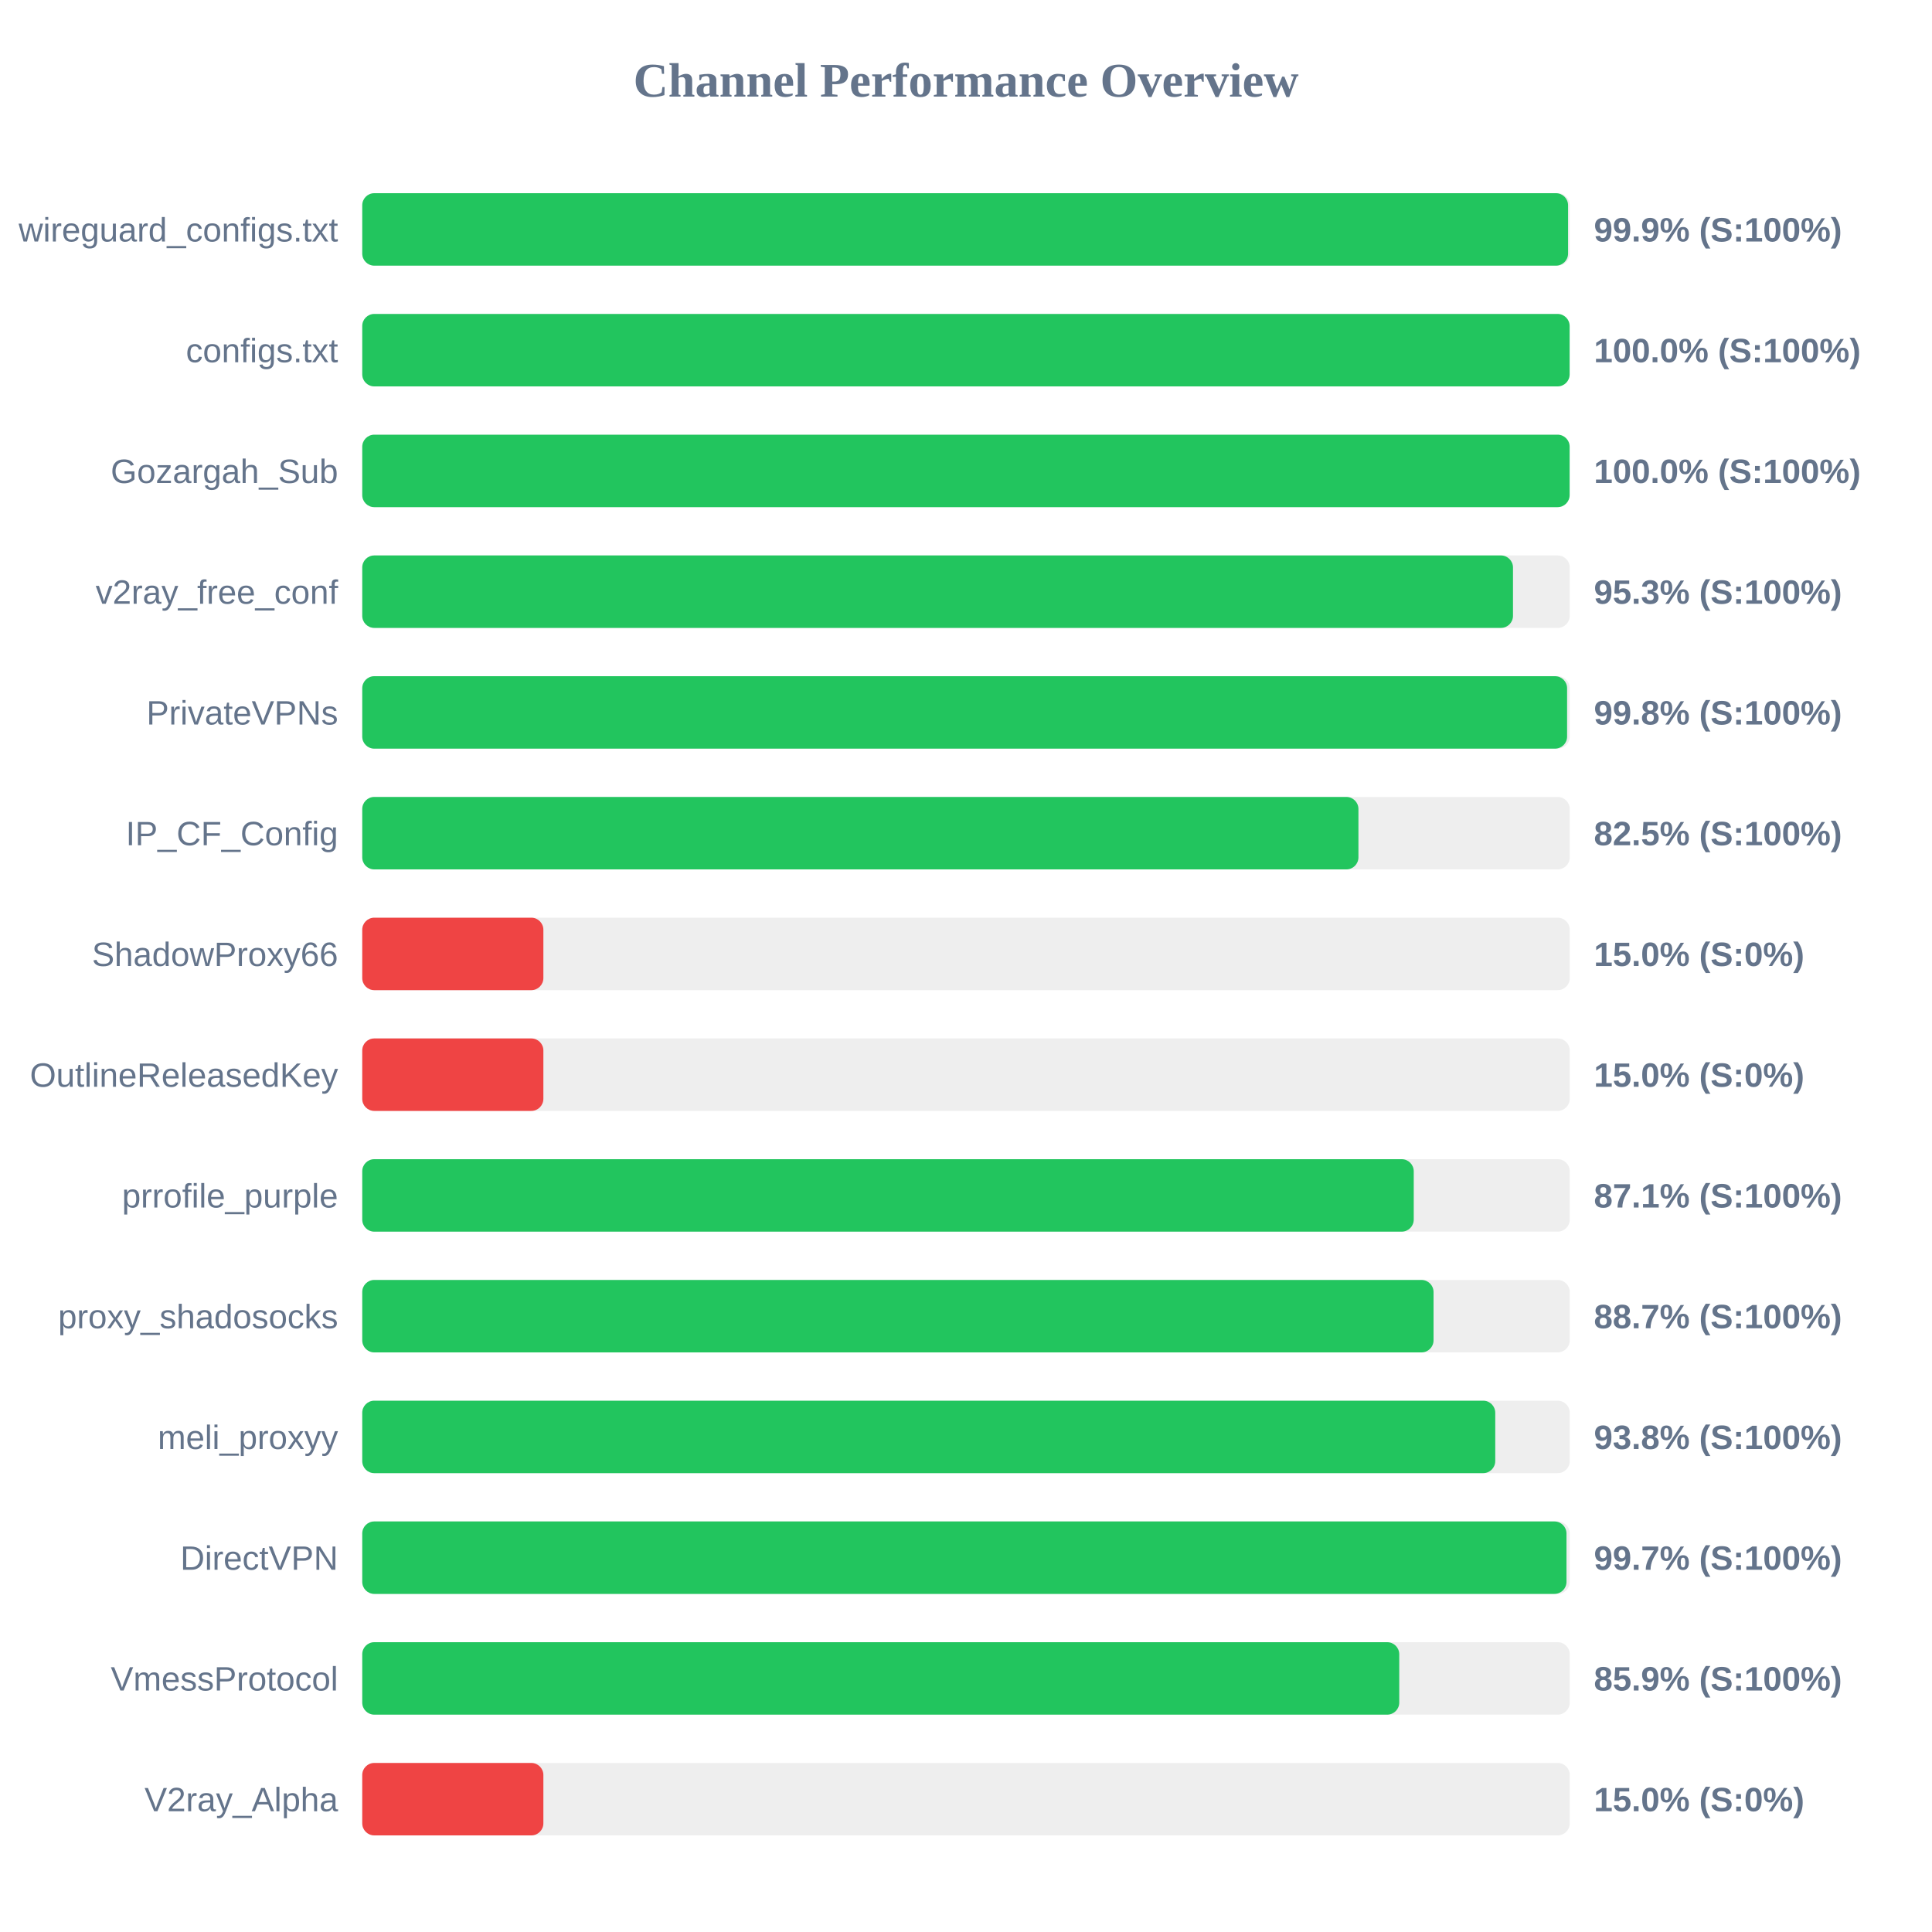
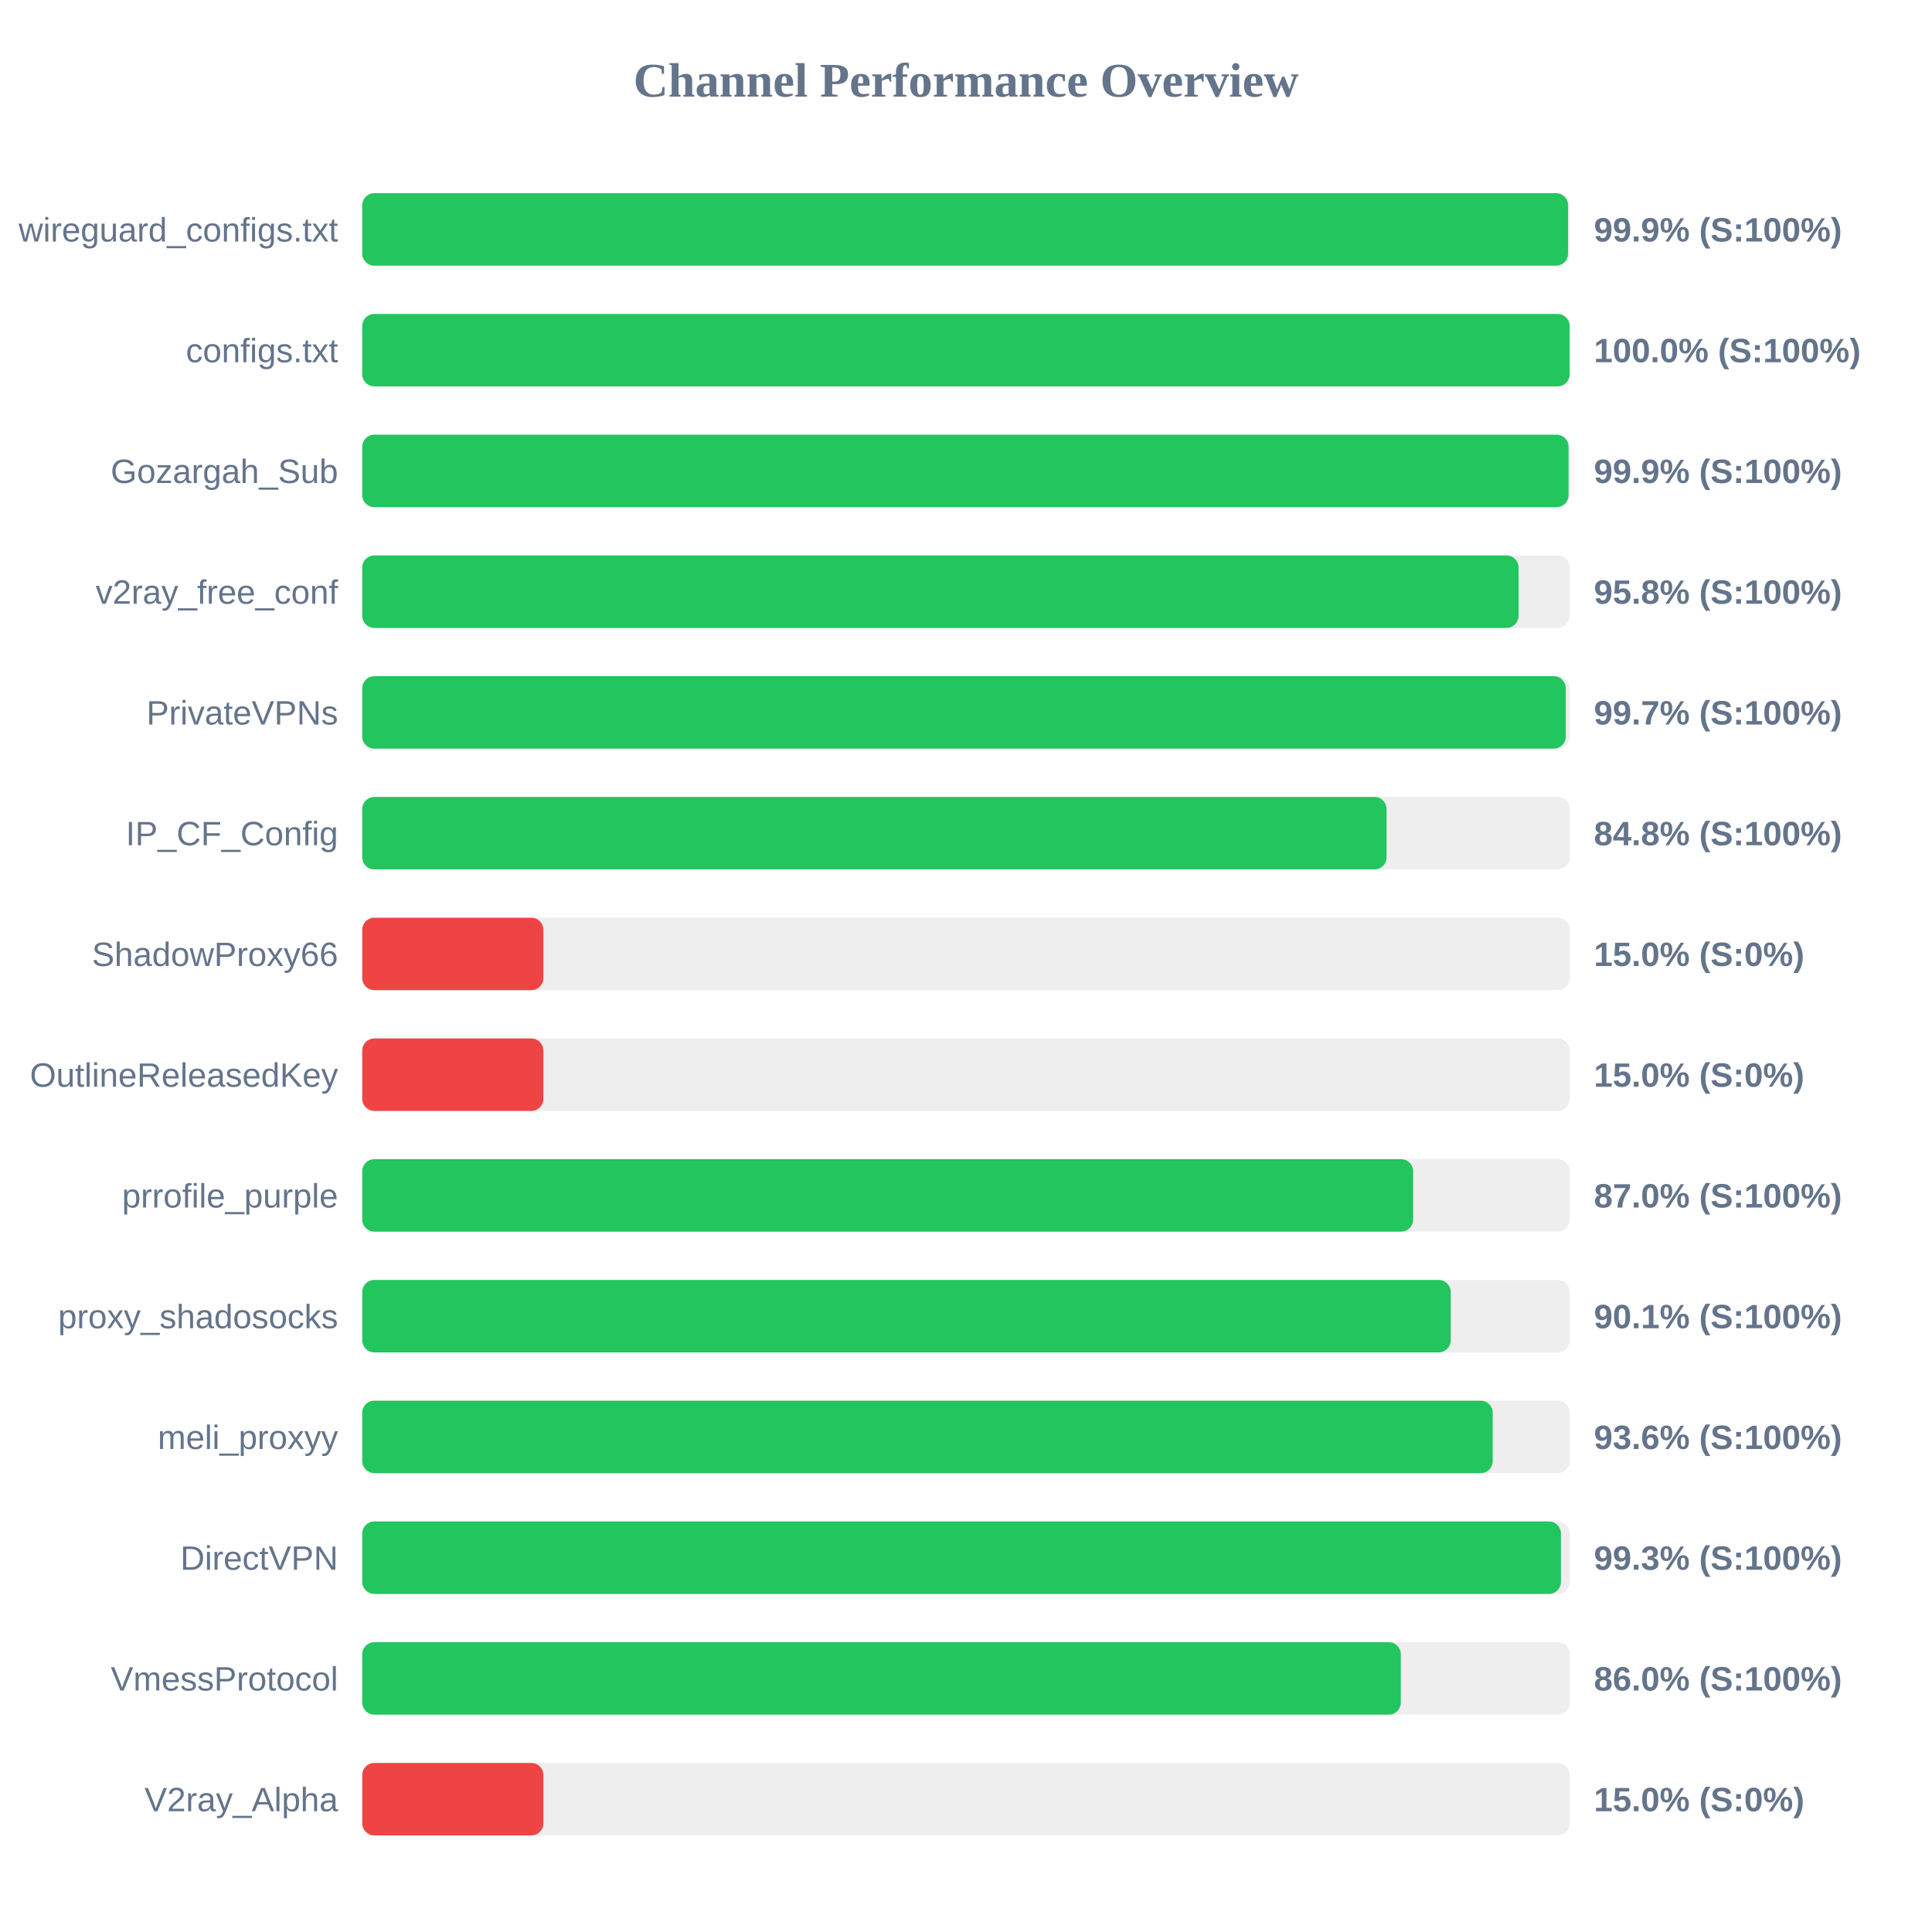
<svg xmlns="http://www.w3.org/2000/svg" width="800" height="800" version="1.1">
  <style>
        .row { font: 14px Arial; fill: #64748b; }
        .score { font: bold 14px Arial; fill: #64748b; }
    </style>
  <text x="400" y="40" text-anchor="middle" font-size="20px" font-weight="bold" fill="#64748b">Channel Performance Overview</text>
  <rect x="150" y="80" width="500" height="30" fill="#eee" rx="5" />
  <rect x="150" y="80" width="499.3" height="30" fill="#22c55e" rx="5" />
  <text x="140" y="100" text-anchor="end" class="row">wireguard_configs.txt</text>
  <text x="660" y="100" text-anchor="start" class="score">99.9% (S:100%)</text>
  <rect x="150" y="130" width="500" height="30" fill="#eee" rx="5" />
  <rect x="150" y="130" width="499.95" height="30" fill="#22c55e" rx="5" />
  <text x="140" y="150" text-anchor="end" class="row">configs.txt</text>
  <text x="660" y="150" text-anchor="start" class="score">100.0% (S:100%)</text>
  <rect x="150" y="180" width="500" height="30" fill="#eee" rx="5" />
-   <rect x="150" y="180" width="499.95" height="30" fill="#22c55e" rx="5" />
+   <rect x="150" y="180" width="499.5" height="30" fill="#22c55e" rx="5" />
  <text x="140" y="200" text-anchor="end" class="row">Gozargah_Sub</text>
-   <text x="660" y="200" text-anchor="start" class="score">100.0% (S:100%)</text>
+   <text x="660" y="200" text-anchor="start" class="score">99.9% (S:100%)</text>
  <rect x="150" y="230" width="500" height="30" fill="#eee" rx="5" />
-   <rect x="150" y="230" width="476.5" height="30" fill="#22c55e" rx="5" />
+   <rect x="150" y="230" width="478.8" height="30" fill="#22c55e" rx="5" />
  <text x="140" y="250" text-anchor="end" class="row">v2ray_free_conf</text>
-   <text x="660" y="250" text-anchor="start" class="score">95.3% (S:100%)</text>
+   <text x="660" y="250" text-anchor="start" class="score">95.8% (S:100%)</text>
  <rect x="150" y="280" width="500" height="30" fill="#eee" rx="5" />
-   <rect x="150" y="280" width="498.9" height="30" fill="#22c55e" rx="5" />
+   <rect x="150" y="280" width="498.35" height="30" fill="#22c55e" rx="5" />
  <text x="140" y="300" text-anchor="end" class="row">PrivateVPNs</text>
-   <text x="660" y="300" text-anchor="start" class="score">99.8% (S:100%)</text>
+   <text x="660" y="300" text-anchor="start" class="score">99.7% (S:100%)</text>
  <rect x="150" y="330" width="500" height="30" fill="#eee" rx="5" />
-   <rect x="150" y="330" width="412.5" height="30" fill="#22c55e" rx="5" />
+   <rect x="150" y="330" width="424.15" height="30" fill="#22c55e" rx="5" />
  <text x="140" y="350" text-anchor="end" class="row">IP_CF_Config</text>
-   <text x="660" y="350" text-anchor="start" class="score">82.5% (S:100%)</text>
+   <text x="660" y="350" text-anchor="start" class="score">84.8% (S:100%)</text>
  <rect x="150" y="380" width="500" height="30" fill="#eee" rx="5" />
  <rect x="150" y="380" width="75.0" height="30" fill="#ef4444" rx="5" />
  <text x="140" y="400" text-anchor="end" class="row">ShadowProxy66</text>
  <text x="660" y="400" text-anchor="start" class="score">15.0% (S:0%)</text>
  <rect x="150" y="430" width="500" height="30" fill="#eee" rx="5" />
  <rect x="150" y="430" width="75.0" height="30" fill="#ef4444" rx="5" />
  <text x="140" y="450" text-anchor="end" class="row">OutlineReleasedKey</text>
  <text x="660" y="450" text-anchor="start" class="score">15.0% (S:0%)</text>
  <rect x="150" y="480" width="500" height="30" fill="#eee" rx="5" />
-   <rect x="150" y="480" width="435.4" height="30" fill="#22c55e" rx="5" />
+   <rect x="150" y="480" width="435.15" height="30" fill="#22c55e" rx="5" />
  <text x="140" y="500" text-anchor="end" class="row">prrofile_purple</text>
-   <text x="660" y="500" text-anchor="start" class="score">87.1% (S:100%)</text>
+   <text x="660" y="500" text-anchor="start" class="score">87.0% (S:100%)</text>
  <rect x="150" y="530" width="500" height="30" fill="#eee" rx="5" />
-   <rect x="150" y="530" width="443.6" height="30" fill="#22c55e" rx="5" />
+   <rect x="150" y="530" width="450.7" height="30" fill="#22c55e" rx="5" />
  <text x="140" y="550" text-anchor="end" class="row">proxy_shadosocks</text>
-   <text x="660" y="550" text-anchor="start" class="score">88.7% (S:100%)</text>
+   <text x="660" y="550" text-anchor="start" class="score">90.1% (S:100%)</text>
  <rect x="150" y="580" width="500" height="30" fill="#eee" rx="5" />
-   <rect x="150" y="580" width="469.15" height="30" fill="#22c55e" rx="5" />
+   <rect x="150" y="580" width="468.1" height="30" fill="#22c55e" rx="5" />
  <text x="140" y="600" text-anchor="end" class="row">meli_proxyy</text>
-   <text x="660" y="600" text-anchor="start" class="score">93.8% (S:100%)</text>
+   <text x="660" y="600" text-anchor="start" class="score">93.6% (S:100%)</text>
  <rect x="150" y="630" width="500" height="30" fill="#eee" rx="5" />
-   <rect x="150" y="630" width="498.65" height="30" fill="#22c55e" rx="5" />
+   <rect x="150" y="630" width="496.35" height="30" fill="#22c55e" rx="5" />
  <text x="140" y="650" text-anchor="end" class="row">DirectVPN</text>
-   <text x="660" y="650" text-anchor="start" class="score">99.7% (S:100%)</text>
+   <text x="660" y="650" text-anchor="start" class="score">99.3% (S:100%)</text>
  <rect x="150" y="680" width="500" height="30" fill="#eee" rx="5" />
-   <rect x="150" y="680" width="429.4" height="30" fill="#22c55e" rx="5" />
+   <rect x="150" y="680" width="430.05" height="30" fill="#22c55e" rx="5" />
  <text x="140" y="700" text-anchor="end" class="row">VmessProtocol</text>
-   <text x="660" y="700" text-anchor="start" class="score">85.9% (S:100%)</text>
+   <text x="660" y="700" text-anchor="start" class="score">86.0% (S:100%)</text>
  <rect x="150" y="730" width="500" height="30" fill="#eee" rx="5" />
  <rect x="150" y="730" width="75.0" height="30" fill="#ef4444" rx="5" />
  <text x="140" y="750" text-anchor="end" class="row">V2ray_Alpha</text>
  <text x="660" y="750" text-anchor="start" class="score">15.0% (S:0%)</text>
</svg>
